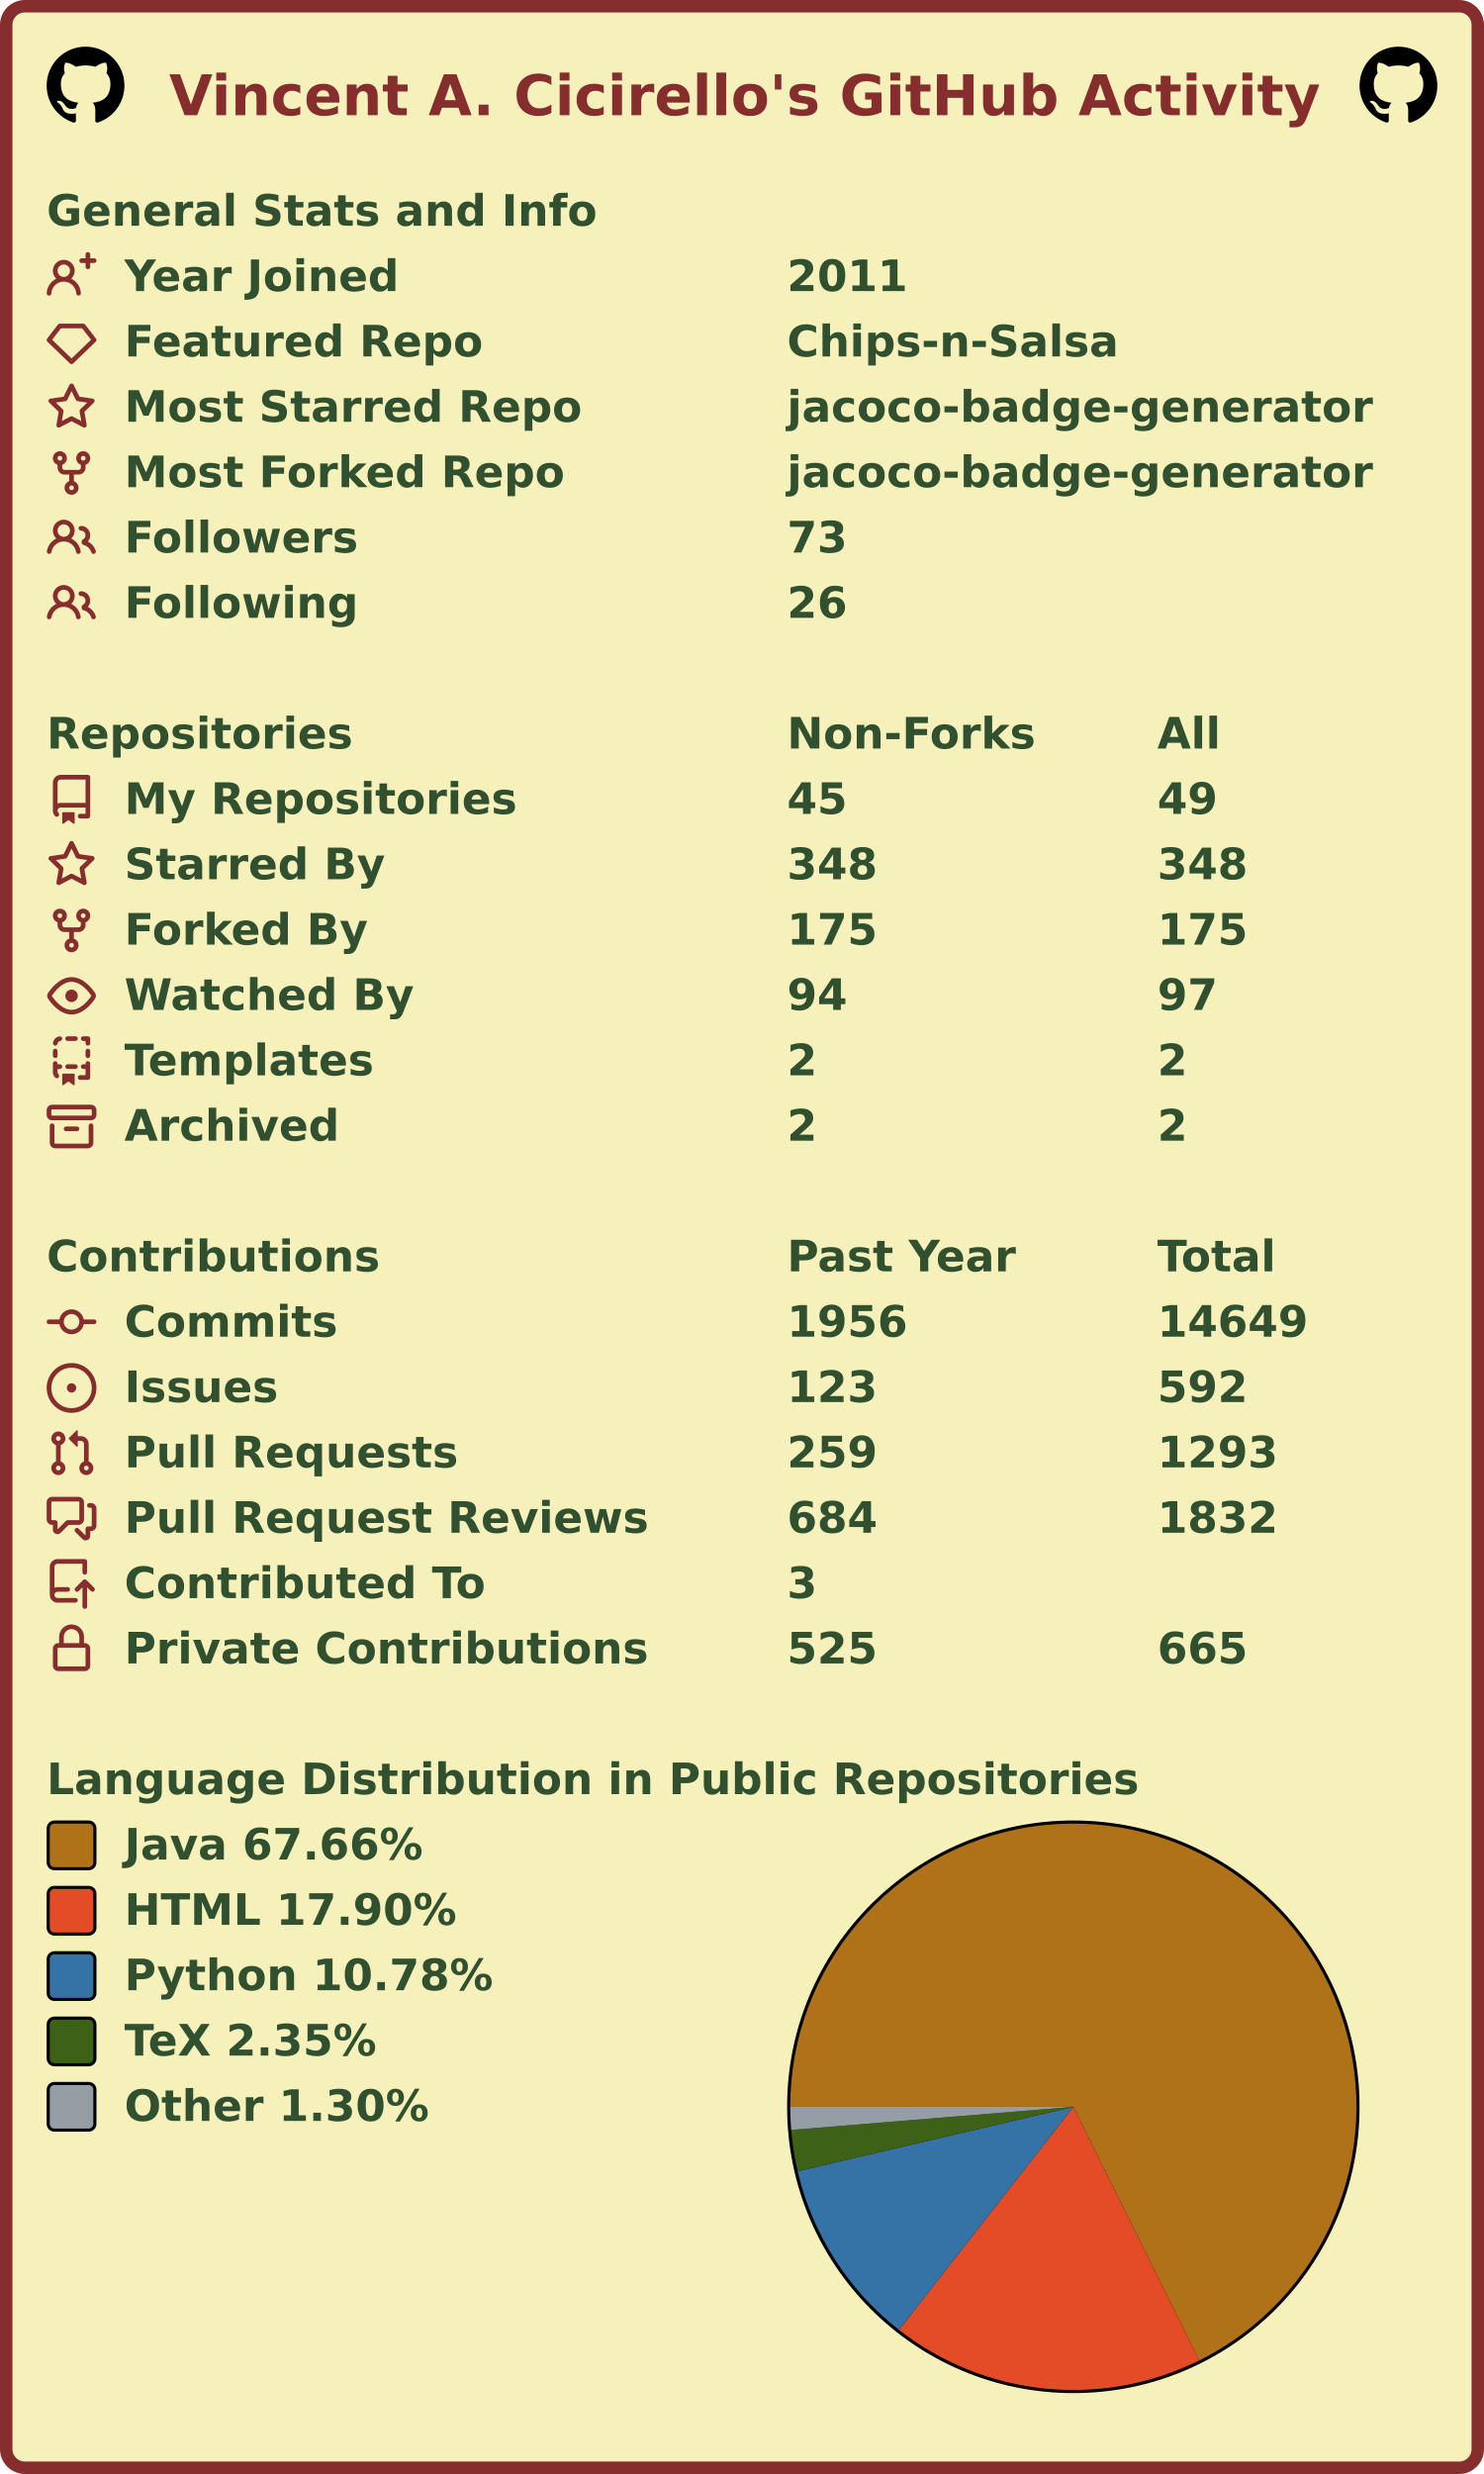
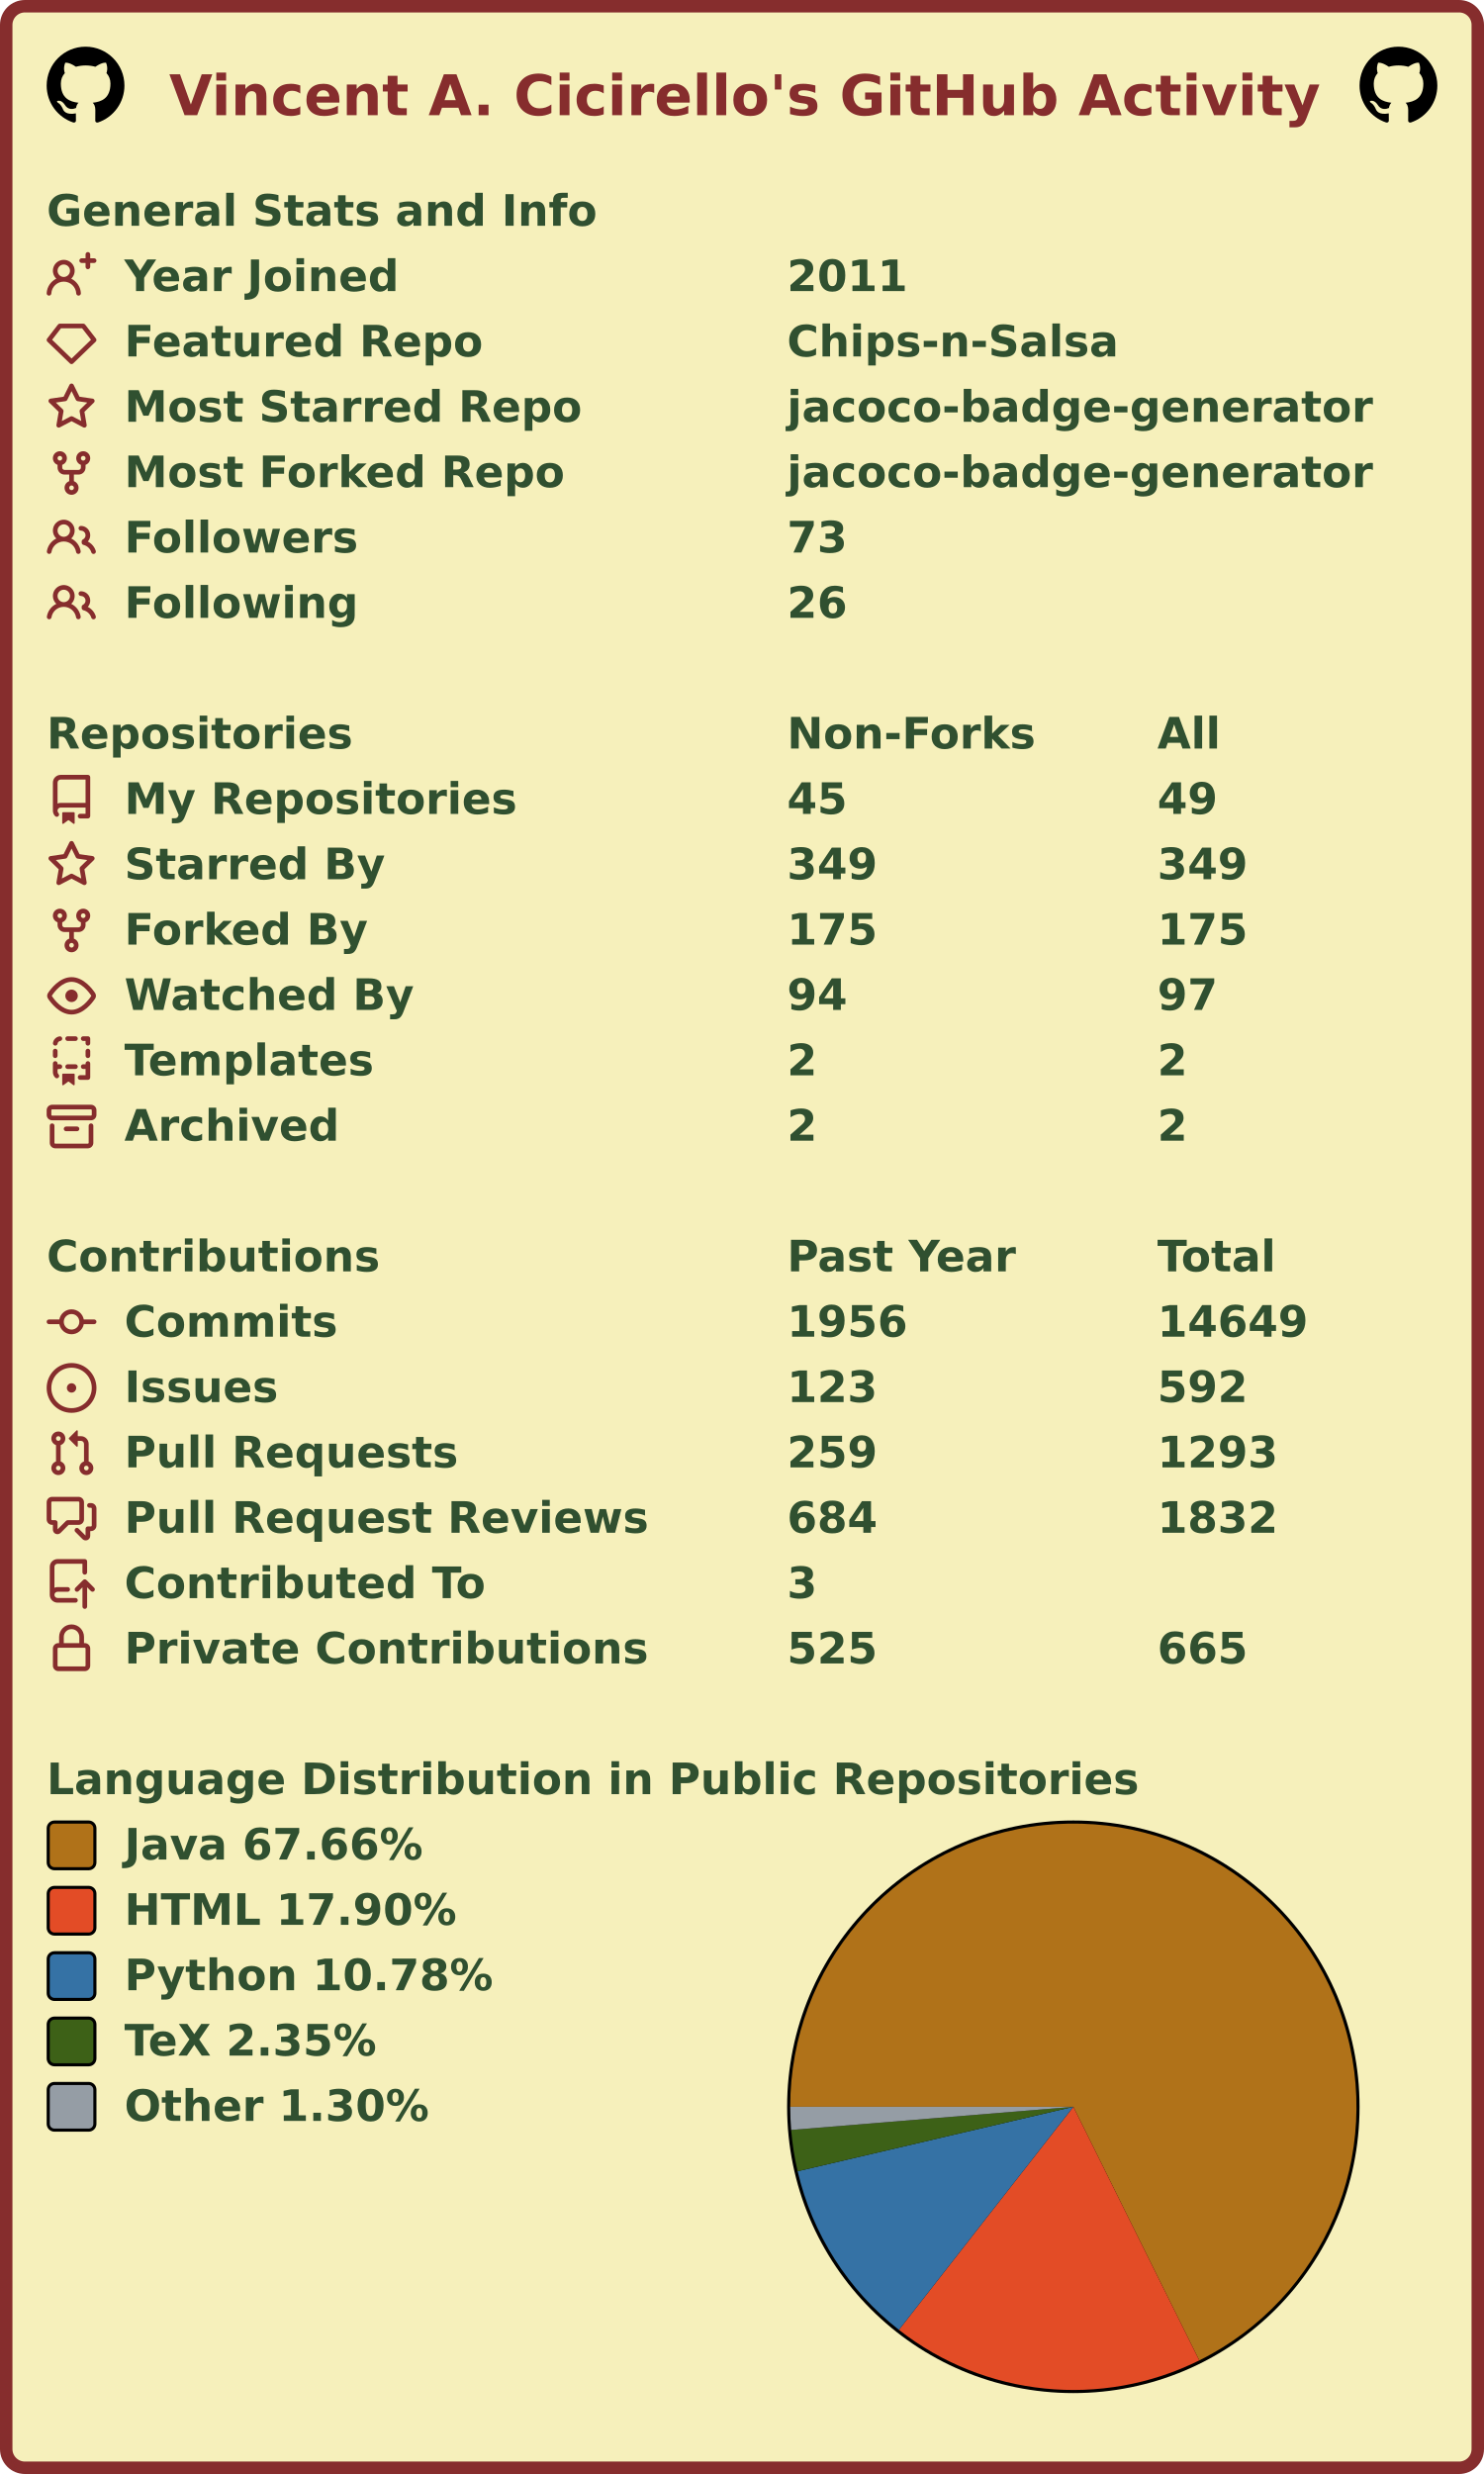
<svg xmlns="http://www.w3.org/2000/svg" width="477" height="795" viewBox="0 0 477 795" lang="en" xml:lang="en">
  <rect x="2" y="2" stroke-width="4" rx="6" width="473" height="791" stroke="#862d2d" fill="#f6f0bb" />
  <g font-weight="600" font-size="110pt" font-family="Verdana,Geneva,DejaVu Sans,sans-serif" text-rendering="geometricPrecision">
    <text x="442" y="301" lengthAdjust="spacingAndGlyphs" textLength="2985" transform="scale(0.123)" fill="#862d2d">Vincent A. Cicirello's GitHub Activity</text>
    <svg x="15" y="15" width="25" height="25" viewBox="0 0 16 16">
      <path fill="#000000" fill-rule="evenodd" d="M8 0C3.58 0 0 3.58 0 8c0 3.54 2.29 6.53 5.47 7.59.4.07.55-.17.55-.38 0-.19-.01-.82-.01-1.49-2.01.37-2.53-.49-2.69-.94-.09-.23-.48-.94-.82-1.13-.28-.15-.68-.52-.01-.53.63-.01 1.08.58 1.23.82.72 1.21 1.87.87 2.33.66.07-.52.28-.87.51-1.07-1.78-.2-3.64-.89-3.64-3.95 0-.87.31-1.59.82-2.15-.08-.2-.36-1.02.08-2.12 0 0 .67-.21 2.2.82.64-.18 1.32-.27 2-.27.68 0 1.36.09 2 .27 1.53-1.04 2.2-.82 2.2-.82.44 1.1.16 1.92.08 2.12.51.56.82 1.27.82 2.15 0 3.07-1.87 3.75-3.65 3.95.29.25.54.73.54 1.48 0 1.07-.01 1.93-.01 2.2 0 .21.15.46.55.38A8.013 8.013 0 0016 8c0-4.42-3.58-8-8-8z" />
    </svg>
    <svg x="437" y="15" width="25" height="25" viewBox="0 0 16 16">
      <path fill="#000000" fill-rule="evenodd" d="M8 0C3.58 0 0 3.58 0 8c0 3.54 2.29 6.53 5.47 7.59.4.07.55-.17.55-.38 0-.19-.01-.82-.01-1.49-2.01.37-2.53-.49-2.69-.94-.09-.23-.48-.94-.82-1.13-.28-.15-.68-.52-.01-.53.63-.01 1.08.58 1.23.82.72 1.21 1.87.87 2.33.66.07-.52.28-.87.51-1.07-1.78-.2-3.64-.89-3.64-3.95 0-.87.31-1.59.82-2.15-.08-.2-.36-1.02.08-2.12 0 0 .67-.21 2.2.82.64-.18 1.32-.27 2-.27.68 0 1.36.09 2 .27 1.53-1.04 2.2-.82 2.2-.82.44 1.1.16 1.92.08 2.12.51.56.82 1.27.82 2.15 0 3.07-1.87 3.75-3.65 3.95.29.25.54.73.54 1.48 0 1.07-.01 1.93-.01 2.2 0 .21.15.46.55.38A8.013 8.013 0 0016 8c0-4.42-3.58-8-8-8z" />
    </svg>
    <g transform="translate(0, 60)" fill="#305030">
      <g transform="translate(15, 0)">
        <g transform="scale(0.095)">
          <text x="0" y="132" textLength="1851" lengthAdjust="spacingAndGlyphs">General Stats and Info</text>
        </g>
      </g>
      <g transform="translate(15, 21)">
        <path fill="#862d2d" fill-rule="evenodd" d="M13.25 0a.75.75 0 01.75.75V2h1.25a.75.75 0 010 1.5H14v1.25a.75.75 0 01-1.5 0V3.5h-1.25a.75.75 0 010-1.5h1.25V.75a.75.75 0 01.75-.75zM5.5 4a2 2 0 100 4 2 2 0 000-4zm2.4 4.548a3.5 3.5 0 10-4.799 0 5.527 5.527 0 00-3.1 4.66.75.75 0 101.498.085A4.01 4.01 0 015.5 9.5a4.01 4.01 0 014.001 3.793.75.75 0 101.498-.086 5.527 5.527 0 00-3.1-4.659z" />
        <g transform="scale(0.095)">
          <text lengthAdjust="spacingAndGlyphs" textLength="932" x="263" y="132">Year Joined</text>
          <text lengthAdjust="spacingAndGlyphs" textLength="420" x="2505" y="132">2011</text>
        </g>
      </g>
      <g transform="translate(15, 42)">
        <path fill="#862d2d" fill-rule="evenodd" d="M3.637 2.291A.75.75 0 014.23 2h7.54a.75.75 0 01.593.291l3.48 4.5a.75.75 0 01-.072.999l-7.25 7a.75.75 0 01-1.042 0l-7.25-7a.75.75 0 01-.072-.999l3.48-4.5zM4.598 3.5L1.754 7.177 8 13.207l6.246-6.03L11.402 3.5H4.598z" />
        <g transform="scale(0.095)">
          <text lengthAdjust="spacingAndGlyphs" textLength="1215" x="263" y="132">Featured Repo</text>
          <text lengthAdjust="spacingAndGlyphs" textLength="1120" x="2505" y="132">Chips-n-Salsa</text>
        </g>
      </g>
      <g transform="translate(15, 63)">
        <path fill="#862d2d" fill-rule="evenodd" d="M8 .25a.75.75 0 01.673.418l1.882 3.815 4.21.612a.75.75 0 01.416 1.279l-3.046 2.97.719 4.192a.75.75 0 01-1.088.791L8 12.347l-3.766 1.98a.75.75 0 01-1.088-.79l.72-4.194L.818 6.374a.75.75 0 01.416-1.28l4.21-.611L7.327.668A.75.75 0 018 .25zm0 2.445L6.615 5.5a.75.75 0 01-.564.41l-3.097.45 2.24 2.184a.75.75 0 01.216.664l-.528 3.084 2.769-1.456a.75.75 0 01.698 0l2.77 1.456-.53-3.084a.75.75 0 01.216-.664l2.24-2.183-3.096-.45a.75.75 0 01-.564-.41L8 2.694v.001z" />
        <g transform="scale(0.095)">
          <text lengthAdjust="spacingAndGlyphs" textLength="1532" x="263" y="132">Most Starred Repo</text>
          <text lengthAdjust="spacingAndGlyphs" textLength="1986" x="2505" y="132">jacoco-badge-generator</text>
        </g>
      </g>
      <g transform="translate(15, 84)">
        <path fill="#862d2d" fill-rule="evenodd" d="M5 3.25a.75.75 0 11-1.5 0 .75.75 0 011.5 0zm0 2.122a2.25 2.25 0 10-1.5 0v.878A2.25 2.25 0 005.75 8.5h1.5v2.128a2.251 2.251 0 101.5 0V8.5h1.5a2.25 2.25 0 002.25-2.25v-.878a2.25 2.25 0 10-1.5 0v.878a.75.75 0 01-.75.75h-4.5A.75.75 0 015 6.25v-.878zm3.75 7.378a.75.75 0 11-1.5 0 .75.75 0 011.5 0zm3-8.75a.75.75 0 100-1.5.75.75 0 000 1.5z" />
        <g transform="scale(0.095)">
          <text lengthAdjust="spacingAndGlyphs" textLength="1485" x="263" y="132">Most Forked Repo</text>
          <text lengthAdjust="spacingAndGlyphs" textLength="1986" x="2505" y="132">jacoco-badge-generator</text>
        </g>
      </g>
      <g transform="translate(15, 105)">
        <path fill="#862d2d" fill-rule="evenodd" d="M5.5 3.5a2 2 0 100 4 2 2 0 000-4zM2 5.5a3.5 3.5 0 115.898 2.549 5.507 5.507 0 013.034 4.084.75.75 0 11-1.482.235 4.001 4.001 0 00-7.9 0 .75.75 0 01-1.482-.236A5.507 5.507 0 013.102 8.05 3.49 3.49 0 012 5.5zM11 4a.75.75 0 100 1.5 1.5 1.5 0 01.666 2.844.75.75 0 00-.416.672v.352a.75.75 0 00.574.73c1.2.289 2.162 1.2 2.522 2.372a.75.75 0 101.434-.44 5.01 5.01 0 00-2.56-3.012A3 3 0 0011 4z" />
        <g transform="scale(0.095)">
          <text lengthAdjust="spacingAndGlyphs" textLength="778" x="263" y="132">Followers</text>
          <text lengthAdjust="spacingAndGlyphs" textLength="210" x="2505" y="132">73</text>
        </g>
      </g>
      <g transform="translate(15, 126)">
        <path fill="#862d2d" fill-rule="evenodd" d="M5.5 3.5a2 2 0 100 4 2 2 0 000-4zM2 5.5a3.5 3.5 0 115.898 2.549 5.507 5.507 0 013.034 4.084.75.75 0 11-1.482.235 4.001 4.001 0 00-7.9 0 .75.75 0 01-1.482-.236A5.507 5.507 0 013.102 8.05 3.49 3.49 0 012 5.5zM11 4a.75.75 0 100 1.5 1.5 1.5 0 01.666 2.844.75.75 0 00-.416.672v.352a.75.75 0 00.574.73c1.2.289 2.162 1.2 2.522 2.372a.75.75 0 101.434-.44 5.01 5.01 0 00-2.56-3.012A3 3 0 0011 4z" />
        <g transform="scale(0.095)">
          <text lengthAdjust="spacingAndGlyphs" textLength="780" x="263" y="132">Following</text>
          <text lengthAdjust="spacingAndGlyphs" textLength="210" x="2505" y="132">26</text>
        </g>
      </g>
    </g>
    <g transform="translate(0, 228)" fill="#305030">
      <g transform="translate(15, 0)">
        <g transform="scale(0.095)">
          <text x="0" y="132" textLength="1020" lengthAdjust="spacingAndGlyphs">Repositories</text>
          <text x="2505" y="132" textLength="832" lengthAdjust="spacingAndGlyphs">Non-Forks</text>
          <text x="3758" y="132" textLength="206" lengthAdjust="spacingAndGlyphs">All</text>
        </g>
      </g>
      <g transform="translate(15, 21)">
        <path fill="#862d2d" fill-rule="evenodd" d="M2 2.5A2.5 2.5 0 014.5 0h8.75a.75.75 0 01.75.75v12.5a.75.75 0 01-.75.75h-2.5a.75.75 0 110-1.5h1.75v-2h-8a1 1 0 00-.714 1.7.75.75 0 01-1.072 1.05A2.495 2.495 0 012 11.5v-9zm10.5-1V9h-8c-.356 0-.694.074-1 .208V2.5a1 1 0 011-1h8zM5 12.25v3.25a.25.25 0 00.4.2l1.45-1.087a.25.25 0 01.3 0L8.6 15.7a.25.25 0 00.4-.2v-3.25a.25.25 0 00-.25-.25h-3.5a.25.25 0 00-.25.25z" />
        <g transform="scale(0.095)">
          <text lengthAdjust="spacingAndGlyphs" textLength="1312" x="263" y="132">My Repositories</text>
          <text lengthAdjust="spacingAndGlyphs" textLength="210" x="2505" y="132">45</text>
          <text lengthAdjust="spacingAndGlyphs" textLength="210" x="3758" y="132">49</text>
        </g>
      </g>
      <g transform="translate(15, 42)">
        <path fill="#862d2d" fill-rule="evenodd" d="M8 .25a.75.75 0 01.673.418l1.882 3.815 4.21.612a.75.75 0 01.416 1.279l-3.046 2.97.719 4.192a.75.75 0 01-1.088.791L8 12.347l-3.766 1.98a.75.75 0 01-1.088-.79l.72-4.194L.818 6.374a.75.75 0 01.416-1.28l4.21-.611L7.327.668A.75.75 0 018 .25zm0 2.445L6.615 5.5a.75.75 0 01-.564.41l-3.097.45 2.24 2.184a.75.75 0 01.216.664l-.528 3.084 2.769-1.456a.75.75 0 01.698 0l2.77 1.456-.53-3.084a.75.75 0 01.216-.664l2.24-2.183-3.096-.45a.75.75 0 01-.564-.41L8 2.694v.001z" />
        <g transform="scale(0.095)">
          <text lengthAdjust="spacingAndGlyphs" textLength="874" x="263" y="132">Starred By</text>
-           <text lengthAdjust="spacingAndGlyphs" textLength="315" x="2505" y="132">348</text>
-           <text lengthAdjust="spacingAndGlyphs" textLength="315" x="3758" y="132">348</text>
+           <text lengthAdjust="spacingAndGlyphs" textLength="315" x="2505" y="132">349</text>
+           <text lengthAdjust="spacingAndGlyphs" textLength="315" x="3758" y="132">349</text>
        </g>
      </g>
      <g transform="translate(15, 63)">
        <path fill="#862d2d" fill-rule="evenodd" d="M5 3.25a.75.75 0 11-1.5 0 .75.75 0 011.5 0zm0 2.122a2.25 2.25 0 10-1.5 0v.878A2.25 2.25 0 005.75 8.5h1.5v2.128a2.251 2.251 0 101.5 0V8.5h1.5a2.25 2.25 0 002.25-2.25v-.878a2.25 2.25 0 10-1.5 0v.878a.75.75 0 01-.75.75h-4.5A.75.75 0 015 6.25v-.878zm3.75 7.378a.75.75 0 11-1.5 0 .75.75 0 011.5 0zm3-8.75a.75.75 0 100-1.5.75.75 0 000 1.5z" />
        <g transform="scale(0.095)">
          <text lengthAdjust="spacingAndGlyphs" textLength="828" x="263" y="132">Forked By</text>
          <text lengthAdjust="spacingAndGlyphs" textLength="315" x="2505" y="132">175</text>
          <text lengthAdjust="spacingAndGlyphs" textLength="315" x="3758" y="132">175</text>
        </g>
      </g>
      <g transform="translate(15, 84)">
        <path fill="#862d2d" fill-rule="evenodd" d="M1.679 7.932c.412-.621 1.242-1.75 2.366-2.717C5.175 4.242 6.527 3.5 8 3.5c1.473 0 2.824.742 3.955 1.715 1.124.967 1.954 2.096 2.366 2.717a.119.119 0 010 .136c-.412.621-1.242 1.75-2.366 2.717C10.825 11.758 9.473 12.5 8 12.5c-1.473 0-2.824-.742-3.955-1.715C2.92 9.818 2.09 8.69 1.679 8.068a.119.119 0 010-.136zM8 2c-1.981 0-3.67.992-4.933 2.078C1.797 5.169.88 6.423.43 7.1a1.619 1.619 0 000 1.798c.45.678 1.367 1.932 2.637 3.024C4.329 13.008 6.019 14 8 14c1.981 0 3.67-.992 4.933-2.078 1.27-1.091 2.187-2.345 2.637-3.023a1.619 1.619 0 000-1.798c-.45-.678-1.367-1.932-2.637-3.023C11.671 2.992 9.981 2 8 2zm0 8a2 2 0 100-4 2 2 0 000 4z" />
        <g transform="scale(0.095)">
          <text lengthAdjust="spacingAndGlyphs" textLength="993" x="263" y="132">Watched By</text>
          <text lengthAdjust="spacingAndGlyphs" textLength="210" x="2505" y="132">94</text>
          <text lengthAdjust="spacingAndGlyphs" textLength="210" x="3758" y="132">97</text>
        </g>
      </g>
      <g transform="translate(15, 105)">
        <path fill="#862d2d" fill-rule="evenodd" d="M6 .75A.75.75 0 016.75 0h2.5a.75.75 0 010 1.5h-2.5A.75.75 0 016 .75zm5 0a.75.75 0 01.75-.75h1.5a.75.75 0 01.75.75v1.5a.75.75 0 01-1.5 0V1.5h-.75A.75.75 0 0111 .75zM4.992.662a.75.75 0 01-.636.848c-.436.063-.783.41-.846.846a.75.75 0 01-1.485-.212A2.501 2.501 0 014.144.025a.75.75 0 01.848.637zM2.75 4a.75.75 0 01.75.75v1.5a.75.75 0 01-1.5 0v-1.5A.75.75 0 012.75 4zm10.5 0a.75.75 0 01.75.75v1.5a.75.75 0 01-1.5 0v-1.5a.75.75 0 01.75-.75zM2.75 8a.75.75 0 01.75.75v.268A1.72 1.72 0 013.75 9h.5a.75.75 0 010 1.5h-.5a.25.25 0 00-.25.25v.75c0 .28.114.532.3.714a.75.75 0 01-1.05 1.072A2.495 2.495 0 012 11.5V8.75A.75.75 0 012.75 8zm10.5 0a.75.75 0 01.75.75v4.5a.75.75 0 01-.75.75h-2.5a.75.75 0 010-1.5h1.75v-2h-.75a.75.75 0 010-1.5h.75v-.25a.75.75 0 01.75-.75zM6 9.75A.75.75 0 016.75 9h2.5a.75.75 0 010 1.5h-2.5A.75.75 0 016 9.75zm-1 2.5v3.25a.25.25 0 00.4.2l1.45-1.087a.25.25 0 01.3 0L8.6 15.7a.25.25 0 00.4-.2v-3.25a.25.25 0 00-.25-.25h-3.5a.25.25 0 00-.25.25z" />
        <g transform="scale(0.095)">
          <text lengthAdjust="spacingAndGlyphs" textLength="868" x="263" y="132">Templates</text>
          <text lengthAdjust="spacingAndGlyphs" textLength="105" x="2505" y="132">2</text>
          <text lengthAdjust="spacingAndGlyphs" textLength="105" x="3758" y="132">2</text>
        </g>
      </g>
      <g transform="translate(15, 126)">
        <path fill="#862d2d" fill-rule="evenodd" d="M1.75 2.5a.25.25 0 00-.25.25v1.5c0 .138.112.25.25.25h12.5a.25.25 0 00.25-.25v-1.5a.25.25 0 00-.25-.25H1.75zM0 2.75C0 1.784.784 1 1.75 1h12.5c.966 0 1.75.784 1.75 1.75v1.5A1.75 1.75 0 0114.25 6H1.75A1.75 1.75 0 010 4.25v-1.5zM1.75 7a.75.75 0 01.75.75v5.5c0 .138.112.25.25.25h10.5a.25.25 0 00.25-.25v-5.5a.75.75 0 111.5 0v5.5A1.75 1.75 0 0113.25 15H2.75A1.75 1.75 0 011 13.25v-5.5A.75.75 0 011.75 7zm4.5 1a.75.75 0 000 1.5h3.5a.75.75 0 100-1.5h-3.5z" />
        <g transform="scale(0.095)">
          <text lengthAdjust="spacingAndGlyphs" textLength="726" x="263" y="132">Archived</text>
          <text lengthAdjust="spacingAndGlyphs" textLength="105" x="2505" y="132">2</text>
          <text lengthAdjust="spacingAndGlyphs" textLength="105" x="3758" y="132">2</text>
        </g>
      </g>
    </g>
    <g transform="translate(0, 396)" fill="#305030">
      <g transform="translate(15, 0)">
        <g transform="scale(0.095)">
          <text x="0" y="132" textLength="1112" lengthAdjust="spacingAndGlyphs">Contributions</text>
          <text x="2505" y="132" textLength="774" lengthAdjust="spacingAndGlyphs">Past Year</text>
          <text x="3758" y="132" textLength="414" lengthAdjust="spacingAndGlyphs">Total</text>
        </g>
      </g>
      <g transform="translate(15, 21)">
        <path fill="#862d2d" fill-rule="evenodd" d="M10.5 7.75a2.5 2.5 0 11-5 0 2.5 2.5 0 015 0zm1.43.75a4.002 4.002 0 01-7.86 0H.75a.75.75 0 110-1.5h3.32a4.001 4.001 0 017.86 0h3.32a.75.75 0 110 1.5h-3.32z" />
        <g transform="scale(0.095)">
          <text lengthAdjust="spacingAndGlyphs" textLength="734" x="263" y="132">Commits</text>
          <text lengthAdjust="spacingAndGlyphs" textLength="420" x="2505" y="132">1956</text>
          <text lengthAdjust="spacingAndGlyphs" textLength="525" x="3758" y="132">14649</text>
        </g>
      </g>
      <g transform="translate(15, 42)">
        <path fill="#862d2d" d="M8 9.5a1.5 1.5 0 100-3 1.5 1.5 0 000 3z" />
        <path fill="#862d2d" fill-rule="evenodd" d="M8 0a8 8 0 100 16A8 8 0 008 0zM1.5 8a6.5 6.5 0 1113 0 6.5 6.5 0 01-13 0z" />
        <g transform="scale(0.095)">
          <text lengthAdjust="spacingAndGlyphs" textLength="512" x="263" y="132">Issues</text>
          <text lengthAdjust="spacingAndGlyphs" textLength="315" x="2505" y="132">123</text>
          <text lengthAdjust="spacingAndGlyphs" textLength="315" x="3758" y="132">592</text>
        </g>
      </g>
      <g transform="translate(15, 63)">
        <path fill="#862d2d" fill-rule="evenodd" d="M7.177 3.073L9.573.677A.25.25 0 0110 .854v4.792a.25.25 0 01-.427.177L7.177 3.427a.25.25 0 010-.354zM3.75 2.5a.75.75 0 100 1.5.75.75 0 000-1.5zm-2.25.75a2.25 2.25 0 113 2.122v5.256a2.251 2.251 0 11-1.5 0V5.372A2.25 2.25 0 011.5 3.25zM11 2.5h-1V4h1a1 1 0 011 1v5.628a2.251 2.251 0 101.5 0V5A2.5 2.5 0 0011 2.5zm1 10.25a.75.75 0 111.5 0 .75.75 0 01-1.5 0zM3.75 12a.75.75 0 100 1.5.75.75 0 000-1.5z" />
        <g transform="scale(0.095)">
          <text lengthAdjust="spacingAndGlyphs" textLength="1113" x="263" y="132">Pull Requests</text>
          <text lengthAdjust="spacingAndGlyphs" textLength="315" x="2505" y="132">259</text>
          <text lengthAdjust="spacingAndGlyphs" textLength="420" x="3758" y="132">1293</text>
        </g>
      </g>
      <g transform="translate(15, 84)">
        <path fill="#862d2d" fill-rule="evenodd" d="M1.5 2.75a.25.25 0 01.25-.25h8.5a.25.25 0 01.25.25v5.5a.25.25 0 01-.25.25h-3.5a.75.75 0 00-.53.22L3.5 11.44V9.25a.75.75 0 00-.75-.75h-1a.25.25 0 01-.25-.25v-5.5zM1.75 1A1.75 1.75 0 000 2.75v5.5C0 9.216.784 10 1.75 10H2v1.543a1.457 1.457 0 002.487 1.03L7.061 10h3.189A1.75 1.75 0 0012 8.25v-5.5A1.75 1.75 0 0010.25 1h-8.5zM14.5 4.75a.25.25 0 00-.25-.25h-.5a.75.75 0 110-1.5h.5c.966 0 1.75.784 1.75 1.75v5.5A1.75 1.75 0 0114.25 12H14v1.543a1.457 1.457 0 01-2.487 1.03L9.22 12.28a.75.75 0 111.06-1.06l2.22 2.22v-2.19a.75.75 0 01.75-.75h1a.25.25 0 00.25-.25v-5.5z" />
        <g transform="scale(0.095)">
          <text lengthAdjust="spacingAndGlyphs" textLength="1762" x="263" y="132">Pull Request Reviews</text>
          <text lengthAdjust="spacingAndGlyphs" textLength="315" x="2505" y="132">684</text>
          <text lengthAdjust="spacingAndGlyphs" textLength="420" x="3758" y="132">1832</text>
        </g>
      </g>
      <g transform="translate(15, 105)">
        <path fill="#862d2d" fill-rule="evenodd" d="M1 2.5A2.5 2.5 0 013.5 0h8.75a.75.75 0 01.75.75v3.5a.75.75 0 01-1.5 0V1.5h-8a1 1 0 00-1 1v6.708A2.492 2.492 0 013.5 9h3.25a.75.75 0 010 1.5H3.5a1 1 0 100 2h5.75a.75.75 0 010 1.5H3.5A2.5 2.5 0 011 11.5v-9zm13.23 7.79a.75.75 0 001.06-1.06l-2.505-2.505a.75.75 0 00-1.06 0L9.22 9.229a.75.75 0 001.06 1.061l1.225-1.224v6.184a.75.75 0 001.5 0V9.066l1.224 1.224z" />
        <g transform="scale(0.095)">
          <text lengthAdjust="spacingAndGlyphs" textLength="1234" x="263" y="132">Contributed To</text>
          <text lengthAdjust="spacingAndGlyphs" textLength="105" x="2505" y="132">3</text>
        </g>
      </g>
      <g transform="translate(15, 126)">
        <path fill="#862d2d" fill-rule="evenodd" d="M4 4v2h-.25A1.75 1.75 0 002 7.75v5.5c0 .966.784 1.75 1.75 1.75h8.5A1.75 1.75 0 0014 13.25v-5.5A1.75 1.75 0 0012.25 6H12V4a4 4 0 10-8 0zm6.5 2V4a2.5 2.5 0 00-5 0v2h5zM12 7.5h.25a.25.25 0 01.25.25v5.5a.25.25 0 01-.25.25h-8.5a.25.25 0 01-.25-.25v-5.5a.25.25 0 01.25-.25H12z" />
        <g transform="scale(0.095)">
          <text lengthAdjust="spacingAndGlyphs" textLength="1742" x="263" y="132">Private Contributions</text>
          <text lengthAdjust="spacingAndGlyphs" textLength="315" x="2505" y="132">525</text>
          <text lengthAdjust="spacingAndGlyphs" textLength="315" x="3758" y="132">665</text>
        </g>
      </g>
    </g>
    <g transform="translate(0, 564)" fill="#305030">
      <g transform="translate(15, 0)">
        <g transform="scale(0.095)">
          <text x="0" y="132" textLength="3652" lengthAdjust="spacingAndGlyphs">Language Distribution in Public Repositories</text>
        </g>
      </g>
      <g transform="translate(253, 21)">
        <circle cx="92" cy="92" r="92" fill="#000000" />
      </g>
      <g transform="translate(254, 22)">
        <g>
          <path fill-rule="evenodd" fill="#b07219" d="M 0.0,91 A 91 91 0 1 1 131.484 172.499 L 91,91 Z" />
          <path fill-rule="evenodd" fill="#e34c26" d="M 131.484,172.499 A 91 91 0 0 1 34.937 162.68 L 91,91 Z" />
          <path fill-rule="evenodd" fill="#3572A5" d="M 34.937,162.68 A 91 91 0 0 1 2.388 111.712 L 91,91 Z" />
          <path fill-rule="evenodd" fill="#3D6117" d="M 2.388,111.712 A 91 91 0 0 1 0.305 98.441 L 91,91 Z" />
          <path fill-rule="evenodd" fill="#959da5" d="M 0.305,98.441 A 91 91 0 0 1 0.0 91 L 91,91 Z" />
          <animateTransform attributeName="transform" attributeType="XML" type="rotate" from="0 91 91" to="360 91 91" dur="10s" repeatCount="indefinite" />
        </g>
      </g>
      <g transform="translate(15, 21)">
        <rect x="0.5" y="0.5" rx="2" width="15" height="15" fill="#b07219" stroke-width="1" stroke="#000000" />
        <text transform="scale(0.095)" x="263" y="132" textLength="1038" lengthAdjust="spacingAndGlyphs">Java 67.66%</text>
      </g>
      <g transform="translate(15, 42)">
        <rect x="0.5" y="0.5" rx="2" width="15" height="15" fill="#e34c26" stroke-width="1" stroke="#000000" />
        <text transform="scale(0.095)" x="263" y="132" textLength="1142" lengthAdjust="spacingAndGlyphs">HTML 17.90%</text>
      </g>
      <g transform="translate(15, 63)">
        <rect x="0.5" y="0.5" rx="2" width="15" height="15" fill="#3572A5" stroke-width="1" stroke="#000000" />
        <text transform="scale(0.095)" x="263" y="132" textLength="1254" lengthAdjust="spacingAndGlyphs">Python 10.78%</text>
      </g>
      <g transform="translate(15, 84)">
        <rect x="0.5" y="0.5" rx="2" width="15" height="15" fill="#3D6117" stroke-width="1" stroke="#000000" />
        <text transform="scale(0.095)" x="263" y="132" textLength="894" lengthAdjust="spacingAndGlyphs">TeX 2.35%</text>
      </g>
      <g transform="translate(15, 105)">
        <rect x="0.5" y="0.5" rx="2" width="15" height="15" fill="#959da5" stroke-width="1" stroke="#000000" />
        <text transform="scale(0.095)" x="263" y="132" textLength="1047" lengthAdjust="spacingAndGlyphs">Other 1.30%</text>
      </g>
    </g>
  </g>
</svg>
